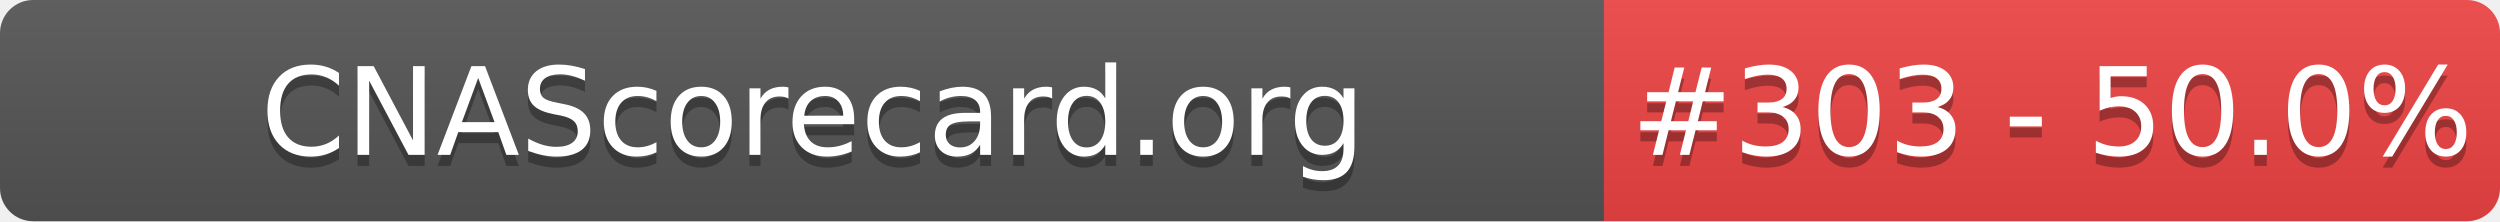
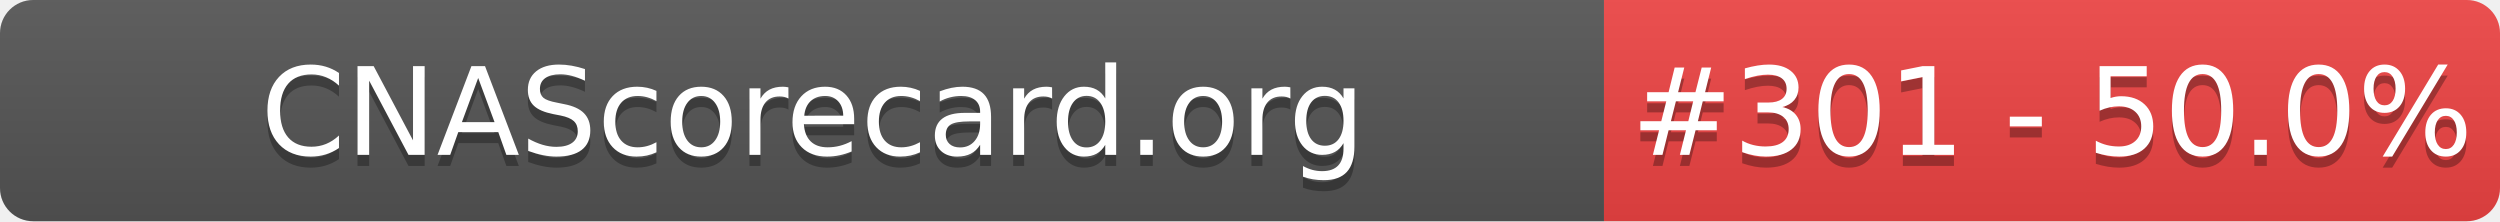
- <svg xmlns="http://www.w3.org/2000/svg" width="226" height="20" role="img" aria-label="CNAScorecard.org: #303 - 50.0%">
+ <svg xmlns="http://www.w3.org/2000/svg" width="226" height="20" role="img" aria-label="CNAScorecard.org: #301 - 50.0%">
  <linearGradient id="s" x2="0" y2="100%">
    <stop offset="0" stop-color="#bbb" stop-opacity=".1" />
    <stop offset="1" stop-opacity=".1" />
  </linearGradient>
  <clipPath id="r">
    <rect width="226" height="20" rx="3" fill="#fff" />
  </clipPath>
  <g clip-path="url(#r)">
    <rect width="145" height="20" fill="#555" />
    <rect x="145" width="81" height="20" fill="#EF4444" />
    <rect width="226" height="20" fill="url(#s)" />
  </g>
  <g fill="#fff" text-anchor="middle" font-family="Verdana,Geneva,DejaVu Sans,sans-serif" text-rendering="geometricPrecision" font-size="110">
    <text aria-hidden="true" x="735" y="150" fill="#010101" fill-opacity=".3" transform="scale(.1)" textLength="1350">CNAScorecard.org</text>
    <text x="735" y="140" transform="scale(.1)" fill="#fff" textLength="1350">CNAScorecard.org</text>
-     <text aria-hidden="true" x="1855" y="150" fill="#010101" fill-opacity=".3" transform="scale(.1)" textLength="660">#303 - 50.0%</text>
-     <text x="1855" y="140" transform="scale(.1)" fill="#fff" textLength="660">#303 - 50.0%</text>
+     <text aria-hidden="true" x="1855" y="150" fill="#010101" fill-opacity=".3" transform="scale(.1)" textLength="660">#301 - 50.0%</text>
+     <text x="1855" y="140" transform="scale(.1)" fill="#fff" textLength="660">#301 - 50.0%</text>
  </g>
</svg>
